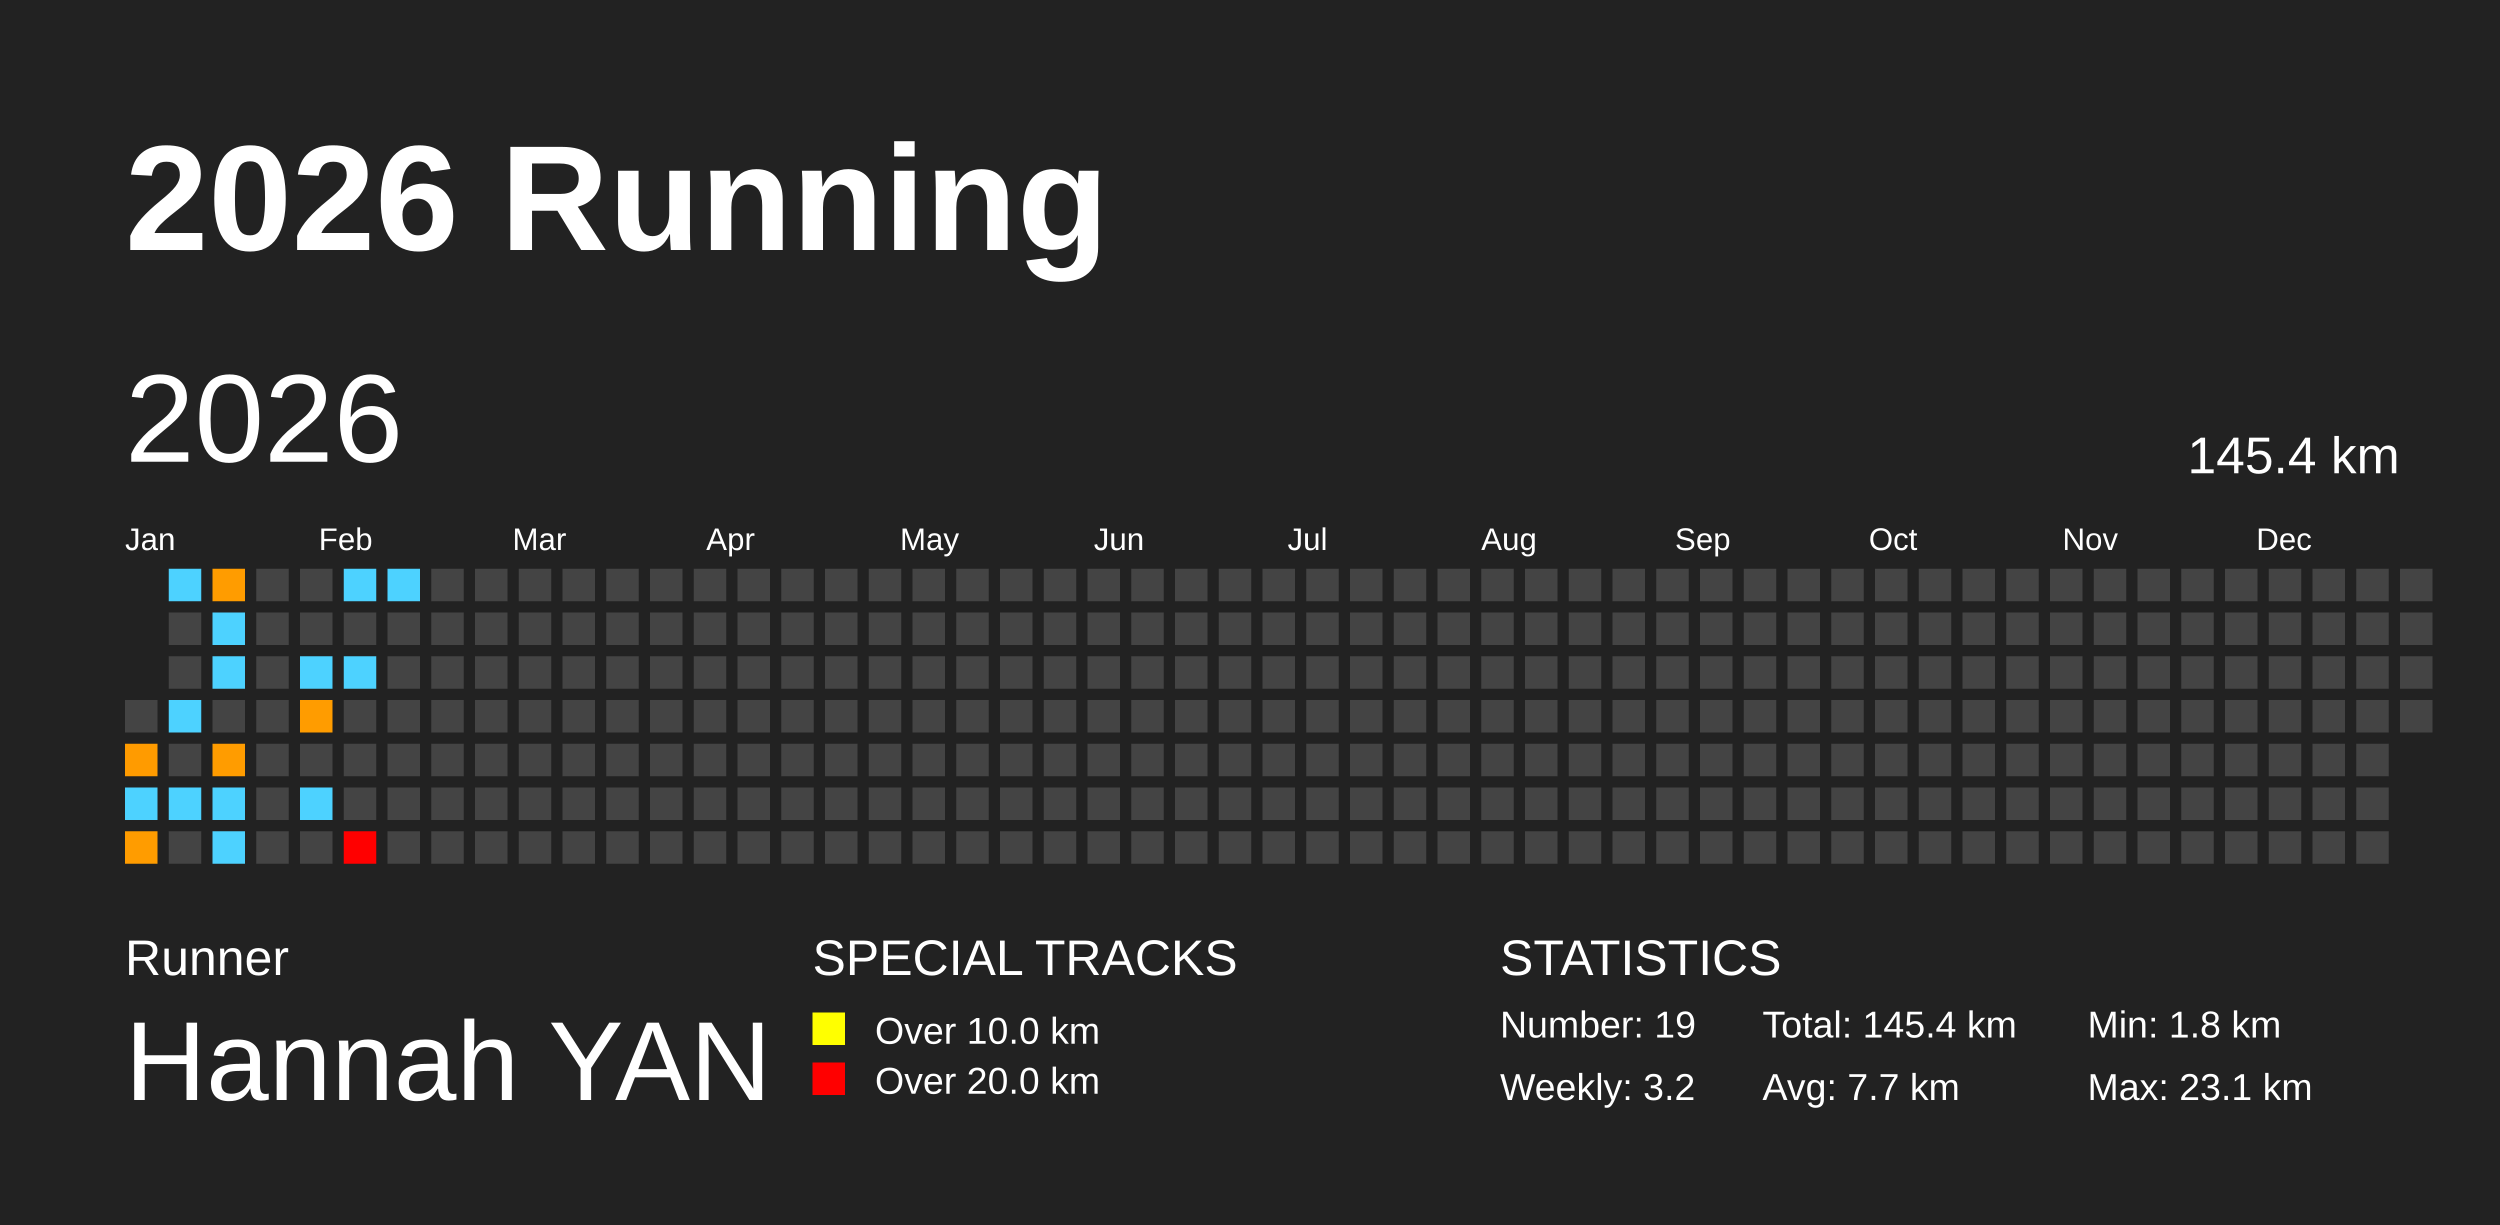
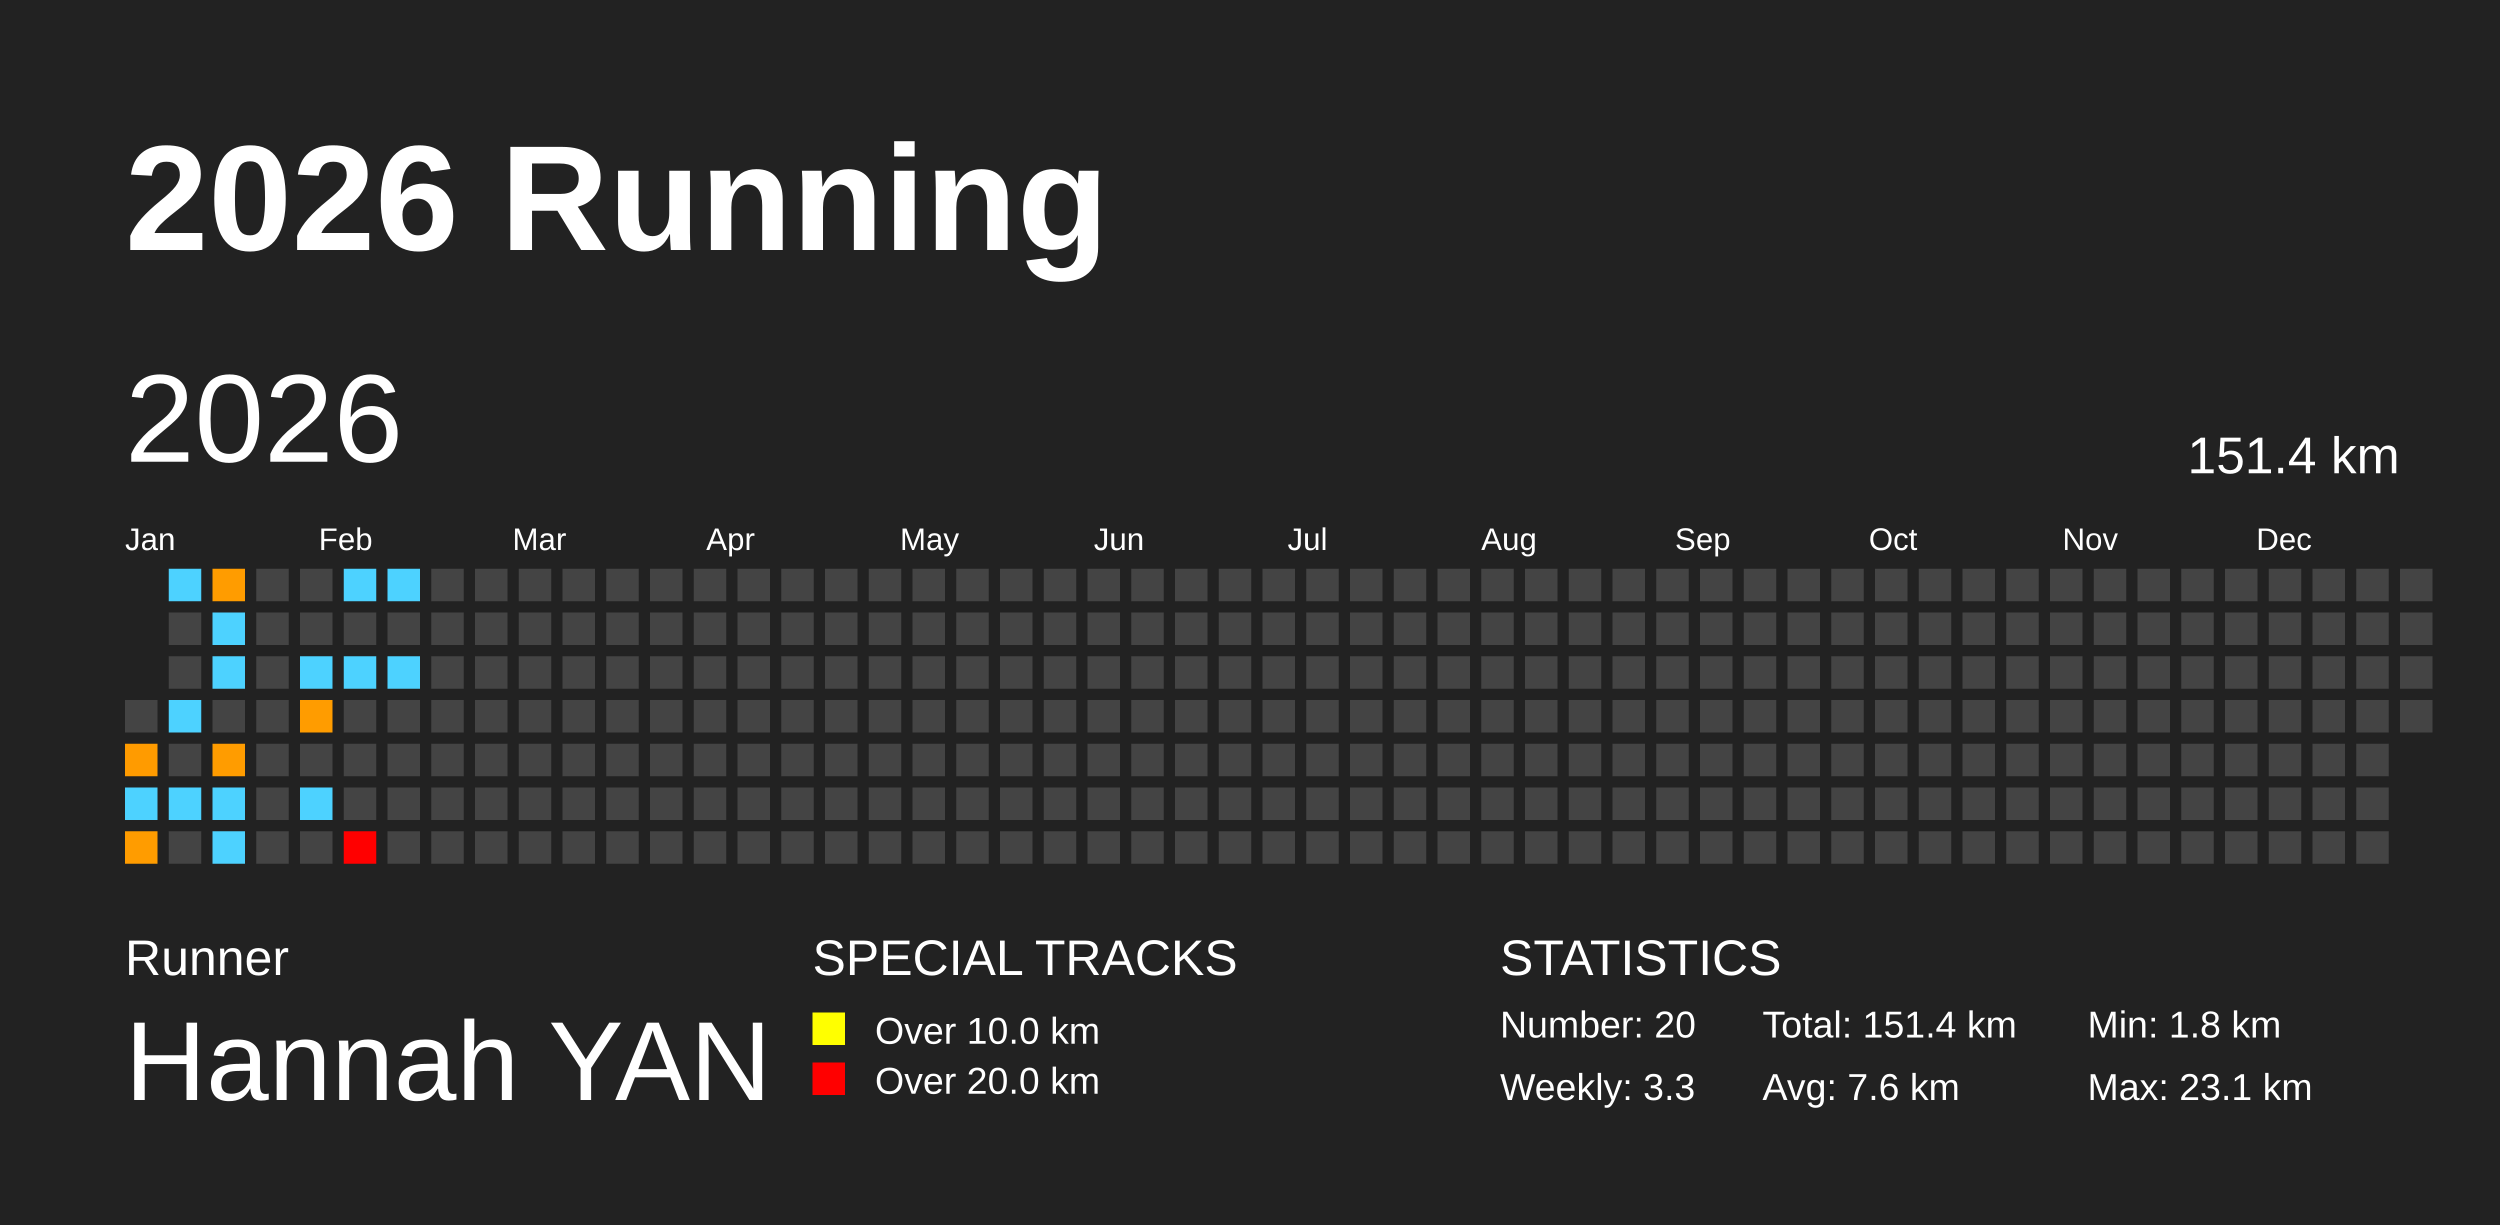
<svg xmlns="http://www.w3.org/2000/svg" baseProfile="full" height="98mm" version="1.1" viewBox="0,0,200,98" width="200mm">
  <defs />
  <rect fill="#222222" height="98" width="200" x="0" y="0" />
  <text fill="#FFFFFF" style="font-size:12px; font-family:Arial; font-weight:bold;" x="10" y="20">2026 Running</text>
  <text fill="#FFFFFF" style="font-size:4px; font-family:Arial" x="10" y="78">Runner</text>
  <text fill="#FFFFFF" style="font-size:9px; font-family:Arial" x="10" y="88">Hannah YAN</text>
  <text fill="#FFFFFF" style="font-size:4px; font-family:Arial" x="65" y="78">SPECIAL TRACKS</text>
  <rect fill="yellow" height="2.6" width="2.6" x="65" y="81" />
  <text fill="#FFFFFF" style="font-size:3px; font-family:Arial" x="70" y="83.5">Over 10.0 km</text>
  <rect fill="red" height="2.6" width="2.6" x="65" y="85" />
  <text fill="#FFFFFF" style="font-size:3px; font-family:Arial" x="70" y="87.5">Over 20.0 km</text>
  <text fill="#FFFFFF" style="font-size:4px; font-family:Arial" x="120" y="78">STATISTICS</text>
-   <text fill="#FFFFFF" style="font-size:3px; font-family:Arial" x="120" y="83">Number: 19</text>
-   <text fill="#FFFFFF" style="font-size:3px; font-family:Arial" x="120" y="88">Weekly: 3.2</text>
-   <text fill="#FFFFFF" style="font-size:3px; font-family:Arial" x="141" y="83">Total: 145.4 km</text>
-   <text fill="#FFFFFF" style="font-size:3px; font-family:Arial" x="141" y="88">Avg: 7.7 km</text>
+   <text fill="#FFFFFF" style="font-size:3px; font-family:Arial" x="120" y="83">Number: 20</text>
+   <text fill="#FFFFFF" style="font-size:3px; font-family:Arial" x="120" y="88">Weekly: 3.3</text>
+   <text fill="#FFFFFF" style="font-size:3px; font-family:Arial" x="141" y="83">Total: 151.4 km</text>
+   <text fill="#FFFFFF" style="font-size:3px; font-family:Arial" x="141" y="88">Avg: 7.6 km</text>
  <text fill="#FFFFFF" style="font-size:3px; font-family:Arial" x="167" y="83">Min: 1.8 km</text>
  <text fill="#FFFFFF" style="font-size:3px; font-family:Arial" x="167" y="88">Max: 23.1 km</text>
  <text dominant-baseline="hanging" fill="#FFFFFF" style="font-size:10.0px; font-family:Arial;" x="10" y="30">2026</text>
-   <text dominant-baseline="hanging" fill="#FFFFFF" style="font-size:4.125px; font-family:Arial;" x="175" y="35">145.4 km</text>
+   <text dominant-baseline="hanging" fill="#FFFFFF" style="font-size:4.125px; font-family:Arial;" x="175" y="35">151.4 km</text>
  <text fill="#FFFFFF" style="font-size:2.5px; font-family:Arial" x="10.0" y="44">Jan</text>
  <text fill="#FFFFFF" style="font-size:2.5px; font-family:Arial" x="25.5" y="44">Feb</text>
  <text fill="#FFFFFF" style="font-size:2.5px; font-family:Arial" x="41.0" y="44">Mar</text>
  <text fill="#FFFFFF" style="font-size:2.5px; font-family:Arial" x="56.5" y="44">Apr</text>
  <text fill="#FFFFFF" style="font-size:2.5px; font-family:Arial" x="72.0" y="44">May</text>
  <text fill="#FFFFFF" style="font-size:2.5px; font-family:Arial" x="87.5" y="44">Jun</text>
  <text fill="#FFFFFF" style="font-size:2.5px; font-family:Arial" x="103.0" y="44">Jul</text>
  <text fill="#FFFFFF" style="font-size:2.5px; font-family:Arial" x="118.5" y="44">Aug</text>
  <text fill="#FFFFFF" style="font-size:2.5px; font-family:Arial" x="134.0" y="44">Sep</text>
  <text fill="#FFFFFF" style="font-size:2.5px; font-family:Arial" x="149.5" y="44">Oct</text>
  <text fill="#FFFFFF" style="font-size:2.5px; font-family:Arial" x="165.0" y="44">Nov</text>
  <text fill="#FFFFFF" style="font-size:2.5px; font-family:Arial" x="180.5" y="44">Dec</text>
  <rect fill="#444444" height="2.6" width="2.6" x="10.0" y="56.0" />
  <rect fill="#ff9b00" height="2.6" width="2.6" x="10.0" y="59.5" />
  <rect fill="#4dd2ff" height="2.6" width="2.6" x="10.0" y="63.0" />
  <rect fill="#ff9c00" height="2.6" width="2.6" x="10.0" y="66.5" />
  <rect fill="#4dd2ff" height="2.6" width="2.6" x="13.5" y="45.5" />
  <rect fill="#444444" height="2.6" width="2.6" x="13.5" y="49.0" />
  <rect fill="#444444" height="2.6" width="2.6" x="13.5" y="52.5" />
  <rect fill="#4dd2ff" height="2.6" width="2.6" x="13.5" y="56.0" />
  <rect fill="#444444" height="2.6" width="2.6" x="13.5" y="59.5" />
  <rect fill="#4dd2ff" height="2.6" width="2.6" x="13.5" y="63.0" />
  <rect fill="#444444" height="2.6" width="2.6" x="13.5" y="66.5" />
  <rect fill="#ff9c00" height="2.6" width="2.6" x="17.0" y="45.5" />
  <rect fill="#4dd2ff" height="2.6" width="2.6" x="17.0" y="49.0" />
  <rect fill="#4dd2ff" height="2.6" width="2.6" x="17.0" y="52.5" />
  <rect fill="#444444" height="2.6" width="2.6" x="17.0" y="56.0" />
  <rect fill="#ff9c00" height="2.6" width="2.6" x="17.0" y="59.5" />
  <rect fill="#4dd2ff" height="2.6" width="2.6" x="17.0" y="63.0" />
  <rect fill="#4dd2ff" height="2.6" width="2.6" x="17.0" y="66.5" />
  <rect fill="#444444" height="2.6" width="2.6" x="20.5" y="45.5" />
  <rect fill="#444444" height="2.6" width="2.6" x="20.5" y="49.0" />
  <rect fill="#444444" height="2.6" width="2.6" x="20.5" y="52.5" />
  <rect fill="#444444" height="2.6" width="2.6" x="20.5" y="56.0" />
  <rect fill="#444444" height="2.6" width="2.6" x="20.5" y="59.5" />
  <rect fill="#444444" height="2.6" width="2.6" x="20.5" y="63.0" />
  <rect fill="#444444" height="2.6" width="2.6" x="20.5" y="66.5" />
  <rect fill="#444444" height="2.6" width="2.6" x="24.0" y="45.5" />
  <rect fill="#444444" height="2.6" width="2.6" x="24.0" y="49.0" />
  <rect fill="#4dd2ff" height="2.6" width="2.6" x="24.0" y="52.5" />
  <rect fill="#ff9c00" height="2.6" width="2.6" x="24.0" y="56.0" />
  <rect fill="#444444" height="2.6" width="2.6" x="24.0" y="59.5" />
  <rect fill="#4dd2ff" height="2.6" width="2.6" x="24.0" y="63.0" />
  <rect fill="#444444" height="2.6" width="2.6" x="24.0" y="66.5" />
  <rect fill="#4dd2ff" height="2.6" width="2.6" x="27.5" y="45.5" />
  <rect fill="#444444" height="2.6" width="2.6" x="27.5" y="49.0" />
  <rect fill="#4dd2ff" height="2.6" width="2.6" x="27.5" y="52.5" />
  <rect fill="#444444" height="2.6" width="2.6" x="27.5" y="56.0" />
  <rect fill="#444444" height="2.6" width="2.6" x="27.5" y="59.5" />
  <rect fill="#444444" height="2.6" width="2.6" x="27.5" y="63.0" />
  <rect fill="red" height="2.6" width="2.6" x="27.5" y="66.5" />
  <rect fill="#4dd2ff" height="2.6" width="2.6" x="31.0" y="45.5" />
  <rect fill="#444444" height="2.6" width="2.6" x="31.0" y="49.0" />
-   <rect fill="#444444" height="2.6" width="2.6" x="31.0" y="52.5" />
+   <rect fill="#4dd2ff" height="2.6" width="2.6" x="31.0" y="52.5" />
  <rect fill="#444444" height="2.6" width="2.6" x="31.0" y="56.0" />
  <rect fill="#444444" height="2.6" width="2.6" x="31.0" y="59.5" />
  <rect fill="#444444" height="2.6" width="2.6" x="31.0" y="63.0" />
  <rect fill="#444444" height="2.6" width="2.6" x="31.0" y="66.5" />
  <rect fill="#444444" height="2.6" width="2.6" x="34.5" y="45.5" />
  <rect fill="#444444" height="2.6" width="2.6" x="34.5" y="49.0" />
  <rect fill="#444444" height="2.6" width="2.6" x="34.5" y="52.5" />
  <rect fill="#444444" height="2.6" width="2.6" x="34.5" y="56.0" />
  <rect fill="#444444" height="2.6" width="2.6" x="34.5" y="59.5" />
  <rect fill="#444444" height="2.6" width="2.6" x="34.5" y="63.0" />
  <rect fill="#444444" height="2.6" width="2.6" x="34.5" y="66.5" />
  <rect fill="#444444" height="2.6" width="2.6" x="38.0" y="45.5" />
  <rect fill="#444444" height="2.6" width="2.6" x="38.0" y="49.0" />
  <rect fill="#444444" height="2.6" width="2.6" x="38.0" y="52.5" />
  <rect fill="#444444" height="2.6" width="2.6" x="38.0" y="56.0" />
  <rect fill="#444444" height="2.6" width="2.6" x="38.0" y="59.5" />
  <rect fill="#444444" height="2.6" width="2.6" x="38.0" y="63.0" />
  <rect fill="#444444" height="2.6" width="2.6" x="38.0" y="66.5" />
  <rect fill="#444444" height="2.6" width="2.6" x="41.5" y="45.5" />
  <rect fill="#444444" height="2.6" width="2.6" x="41.5" y="49.0" />
  <rect fill="#444444" height="2.6" width="2.6" x="41.5" y="52.5" />
  <rect fill="#444444" height="2.6" width="2.6" x="41.5" y="56.0" />
  <rect fill="#444444" height="2.6" width="2.6" x="41.5" y="59.5" />
  <rect fill="#444444" height="2.6" width="2.6" x="41.5" y="63.0" />
  <rect fill="#444444" height="2.6" width="2.6" x="41.5" y="66.5" />
  <rect fill="#444444" height="2.6" width="2.6" x="45.0" y="45.5" />
  <rect fill="#444444" height="2.6" width="2.6" x="45.0" y="49.0" />
  <rect fill="#444444" height="2.6" width="2.6" x="45.0" y="52.5" />
  <rect fill="#444444" height="2.6" width="2.6" x="45.0" y="56.0" />
  <rect fill="#444444" height="2.6" width="2.6" x="45.0" y="59.5" />
  <rect fill="#444444" height="2.6" width="2.6" x="45.0" y="63.0" />
  <rect fill="#444444" height="2.6" width="2.6" x="45.0" y="66.5" />
  <rect fill="#444444" height="2.6" width="2.6" x="48.5" y="45.5" />
  <rect fill="#444444" height="2.6" width="2.6" x="48.5" y="49.0" />
  <rect fill="#444444" height="2.6" width="2.6" x="48.5" y="52.5" />
  <rect fill="#444444" height="2.6" width="2.6" x="48.5" y="56.0" />
  <rect fill="#444444" height="2.6" width="2.6" x="48.5" y="59.5" />
  <rect fill="#444444" height="2.6" width="2.6" x="48.5" y="63.0" />
  <rect fill="#444444" height="2.6" width="2.6" x="48.5" y="66.5" />
  <rect fill="#444444" height="2.6" width="2.6" x="52.0" y="45.5" />
  <rect fill="#444444" height="2.6" width="2.6" x="52.0" y="49.0" />
  <rect fill="#444444" height="2.6" width="2.6" x="52.0" y="52.5" />
  <rect fill="#444444" height="2.6" width="2.6" x="52.0" y="56.0" />
  <rect fill="#444444" height="2.6" width="2.6" x="52.0" y="59.5" />
  <rect fill="#444444" height="2.6" width="2.6" x="52.0" y="63.0" />
  <rect fill="#444444" height="2.6" width="2.6" x="52.0" y="66.5" />
  <rect fill="#444444" height="2.6" width="2.6" x="55.5" y="45.5" />
  <rect fill="#444444" height="2.6" width="2.6" x="55.5" y="49.0" />
  <rect fill="#444444" height="2.6" width="2.6" x="55.5" y="52.5" />
  <rect fill="#444444" height="2.6" width="2.6" x="55.5" y="56.0" />
  <rect fill="#444444" height="2.6" width="2.6" x="55.5" y="59.5" />
  <rect fill="#444444" height="2.6" width="2.6" x="55.5" y="63.0" />
  <rect fill="#444444" height="2.6" width="2.6" x="55.5" y="66.5" />
  <rect fill="#444444" height="2.6" width="2.6" x="59.0" y="45.5" />
  <rect fill="#444444" height="2.6" width="2.6" x="59.0" y="49.0" />
  <rect fill="#444444" height="2.6" width="2.6" x="59.0" y="52.5" />
  <rect fill="#444444" height="2.6" width="2.6" x="59.0" y="56.0" />
  <rect fill="#444444" height="2.6" width="2.6" x="59.0" y="59.5" />
  <rect fill="#444444" height="2.6" width="2.6" x="59.0" y="63.0" />
  <rect fill="#444444" height="2.6" width="2.6" x="59.0" y="66.5" />
  <rect fill="#444444" height="2.6" width="2.6" x="62.5" y="45.5" />
  <rect fill="#444444" height="2.6" width="2.6" x="62.5" y="49.0" />
  <rect fill="#444444" height="2.6" width="2.6" x="62.5" y="52.5" />
  <rect fill="#444444" height="2.6" width="2.6" x="62.5" y="56.0" />
  <rect fill="#444444" height="2.6" width="2.6" x="62.5" y="59.5" />
  <rect fill="#444444" height="2.6" width="2.6" x="62.5" y="63.0" />
  <rect fill="#444444" height="2.6" width="2.6" x="62.5" y="66.5" />
  <rect fill="#444444" height="2.6" width="2.6" x="66.0" y="45.5" />
  <rect fill="#444444" height="2.6" width="2.6" x="66.0" y="49.0" />
  <rect fill="#444444" height="2.6" width="2.6" x="66.0" y="52.5" />
  <rect fill="#444444" height="2.6" width="2.6" x="66.0" y="56.0" />
  <rect fill="#444444" height="2.6" width="2.6" x="66.0" y="59.5" />
  <rect fill="#444444" height="2.6" width="2.6" x="66.0" y="63.0" />
  <rect fill="#444444" height="2.6" width="2.6" x="66.0" y="66.5" />
  <rect fill="#444444" height="2.6" width="2.6" x="69.5" y="45.5" />
  <rect fill="#444444" height="2.6" width="2.6" x="69.5" y="49.0" />
  <rect fill="#444444" height="2.6" width="2.6" x="69.5" y="52.5" />
  <rect fill="#444444" height="2.6" width="2.6" x="69.5" y="56.0" />
  <rect fill="#444444" height="2.6" width="2.6" x="69.5" y="59.5" />
  <rect fill="#444444" height="2.6" width="2.6" x="69.5" y="63.0" />
  <rect fill="#444444" height="2.6" width="2.6" x="69.5" y="66.5" />
  <rect fill="#444444" height="2.6" width="2.6" x="73.0" y="45.5" />
  <rect fill="#444444" height="2.6" width="2.6" x="73.0" y="49.0" />
  <rect fill="#444444" height="2.6" width="2.6" x="73.0" y="52.5" />
  <rect fill="#444444" height="2.6" width="2.6" x="73.0" y="56.0" />
  <rect fill="#444444" height="2.6" width="2.6" x="73.0" y="59.5" />
  <rect fill="#444444" height="2.6" width="2.6" x="73.0" y="63.0" />
  <rect fill="#444444" height="2.6" width="2.6" x="73.0" y="66.5" />
  <rect fill="#444444" height="2.6" width="2.6" x="76.5" y="45.5" />
  <rect fill="#444444" height="2.6" width="2.6" x="76.5" y="49.0" />
  <rect fill="#444444" height="2.6" width="2.6" x="76.5" y="52.5" />
  <rect fill="#444444" height="2.6" width="2.6" x="76.5" y="56.0" />
  <rect fill="#444444" height="2.6" width="2.6" x="76.5" y="59.5" />
  <rect fill="#444444" height="2.6" width="2.6" x="76.5" y="63.0" />
  <rect fill="#444444" height="2.6" width="2.6" x="76.5" y="66.5" />
  <rect fill="#444444" height="2.6" width="2.6" x="80.0" y="45.5" />
  <rect fill="#444444" height="2.6" width="2.6" x="80.0" y="49.0" />
  <rect fill="#444444" height="2.6" width="2.6" x="80.0" y="52.5" />
  <rect fill="#444444" height="2.6" width="2.6" x="80.0" y="56.0" />
  <rect fill="#444444" height="2.6" width="2.6" x="80.0" y="59.5" />
  <rect fill="#444444" height="2.6" width="2.6" x="80.0" y="63.0" />
  <rect fill="#444444" height="2.6" width="2.6" x="80.0" y="66.5" />
  <rect fill="#444444" height="2.6" width="2.6" x="83.5" y="45.5" />
  <rect fill="#444444" height="2.6" width="2.6" x="83.5" y="49.0" />
  <rect fill="#444444" height="2.6" width="2.6" x="83.5" y="52.5" />
  <rect fill="#444444" height="2.6" width="2.6" x="83.5" y="56.0" />
  <rect fill="#444444" height="2.6" width="2.6" x="83.5" y="59.5" />
  <rect fill="#444444" height="2.6" width="2.6" x="83.5" y="63.0" />
  <rect fill="#444444" height="2.6" width="2.6" x="83.5" y="66.5" />
  <rect fill="#444444" height="2.6" width="2.6" x="87.0" y="45.5" />
  <rect fill="#444444" height="2.6" width="2.6" x="87.0" y="49.0" />
  <rect fill="#444444" height="2.6" width="2.6" x="87.0" y="52.5" />
  <rect fill="#444444" height="2.6" width="2.6" x="87.0" y="56.0" />
  <rect fill="#444444" height="2.6" width="2.6" x="87.0" y="59.5" />
  <rect fill="#444444" height="2.6" width="2.6" x="87.0" y="63.0" />
  <rect fill="#444444" height="2.6" width="2.6" x="87.0" y="66.5" />
  <rect fill="#444444" height="2.6" width="2.6" x="90.5" y="45.5" />
  <rect fill="#444444" height="2.6" width="2.6" x="90.5" y="49.0" />
  <rect fill="#444444" height="2.6" width="2.6" x="90.5" y="52.5" />
  <rect fill="#444444" height="2.6" width="2.6" x="90.5" y="56.0" />
  <rect fill="#444444" height="2.6" width="2.6" x="90.5" y="59.5" />
  <rect fill="#444444" height="2.6" width="2.6" x="90.5" y="63.0" />
  <rect fill="#444444" height="2.6" width="2.6" x="90.5" y="66.5" />
  <rect fill="#444444" height="2.6" width="2.6" x="94.0" y="45.5" />
  <rect fill="#444444" height="2.6" width="2.6" x="94.0" y="49.0" />
  <rect fill="#444444" height="2.6" width="2.6" x="94.0" y="52.5" />
  <rect fill="#444444" height="2.6" width="2.6" x="94.0" y="56.0" />
  <rect fill="#444444" height="2.6" width="2.6" x="94.0" y="59.5" />
  <rect fill="#444444" height="2.6" width="2.6" x="94.0" y="63.0" />
  <rect fill="#444444" height="2.6" width="2.6" x="94.0" y="66.5" />
  <rect fill="#444444" height="2.6" width="2.6" x="97.5" y="45.5" />
  <rect fill="#444444" height="2.6" width="2.6" x="97.5" y="49.0" />
  <rect fill="#444444" height="2.6" width="2.6" x="97.5" y="52.5" />
  <rect fill="#444444" height="2.6" width="2.6" x="97.5" y="56.0" />
  <rect fill="#444444" height="2.6" width="2.6" x="97.5" y="59.5" />
  <rect fill="#444444" height="2.6" width="2.6" x="97.5" y="63.0" />
  <rect fill="#444444" height="2.6" width="2.6" x="97.5" y="66.5" />
  <rect fill="#444444" height="2.6" width="2.6" x="101.0" y="45.5" />
  <rect fill="#444444" height="2.6" width="2.6" x="101.0" y="49.0" />
  <rect fill="#444444" height="2.6" width="2.6" x="101.0" y="52.5" />
  <rect fill="#444444" height="2.6" width="2.6" x="101.0" y="56.0" />
  <rect fill="#444444" height="2.6" width="2.6" x="101.0" y="59.5" />
  <rect fill="#444444" height="2.6" width="2.6" x="101.0" y="63.0" />
  <rect fill="#444444" height="2.6" width="2.6" x="101.0" y="66.5" />
  <rect fill="#444444" height="2.6" width="2.6" x="104.5" y="45.5" />
  <rect fill="#444444" height="2.6" width="2.6" x="104.5" y="49.0" />
  <rect fill="#444444" height="2.6" width="2.6" x="104.5" y="52.5" />
  <rect fill="#444444" height="2.6" width="2.6" x="104.5" y="56.0" />
  <rect fill="#444444" height="2.6" width="2.6" x="104.5" y="59.5" />
  <rect fill="#444444" height="2.6" width="2.6" x="104.5" y="63.0" />
  <rect fill="#444444" height="2.6" width="2.6" x="104.5" y="66.5" />
  <rect fill="#444444" height="2.6" width="2.6" x="108.0" y="45.5" />
  <rect fill="#444444" height="2.6" width="2.6" x="108.0" y="49.0" />
  <rect fill="#444444" height="2.6" width="2.6" x="108.0" y="52.5" />
  <rect fill="#444444" height="2.6" width="2.6" x="108.0" y="56.0" />
  <rect fill="#444444" height="2.6" width="2.6" x="108.0" y="59.5" />
  <rect fill="#444444" height="2.6" width="2.6" x="108.0" y="63.0" />
  <rect fill="#444444" height="2.6" width="2.6" x="108.0" y="66.5" />
  <rect fill="#444444" height="2.6" width="2.6" x="111.5" y="45.5" />
  <rect fill="#444444" height="2.6" width="2.6" x="111.5" y="49.0" />
  <rect fill="#444444" height="2.6" width="2.6" x="111.5" y="52.5" />
  <rect fill="#444444" height="2.6" width="2.6" x="111.5" y="56.0" />
  <rect fill="#444444" height="2.6" width="2.6" x="111.5" y="59.5" />
  <rect fill="#444444" height="2.6" width="2.6" x="111.5" y="63.0" />
  <rect fill="#444444" height="2.6" width="2.6" x="111.5" y="66.5" />
  <rect fill="#444444" height="2.6" width="2.6" x="115.0" y="45.5" />
  <rect fill="#444444" height="2.6" width="2.6" x="115.0" y="49.0" />
  <rect fill="#444444" height="2.6" width="2.6" x="115.0" y="52.5" />
  <rect fill="#444444" height="2.6" width="2.6" x="115.0" y="56.0" />
  <rect fill="#444444" height="2.6" width="2.6" x="115.0" y="59.5" />
  <rect fill="#444444" height="2.6" width="2.6" x="115.0" y="63.0" />
  <rect fill="#444444" height="2.6" width="2.6" x="115.0" y="66.5" />
  <rect fill="#444444" height="2.6" width="2.6" x="118.5" y="45.5" />
  <rect fill="#444444" height="2.6" width="2.6" x="118.5" y="49.0" />
  <rect fill="#444444" height="2.6" width="2.6" x="118.5" y="52.5" />
  <rect fill="#444444" height="2.6" width="2.6" x="118.5" y="56.0" />
  <rect fill="#444444" height="2.6" width="2.6" x="118.5" y="59.5" />
  <rect fill="#444444" height="2.6" width="2.6" x="118.5" y="63.0" />
  <rect fill="#444444" height="2.6" width="2.6" x="118.5" y="66.5" />
  <rect fill="#444444" height="2.6" width="2.6" x="122.0" y="45.5" />
  <rect fill="#444444" height="2.6" width="2.6" x="122.0" y="49.0" />
  <rect fill="#444444" height="2.6" width="2.6" x="122.0" y="52.5" />
  <rect fill="#444444" height="2.6" width="2.6" x="122.0" y="56.0" />
  <rect fill="#444444" height="2.6" width="2.6" x="122.0" y="59.5" />
  <rect fill="#444444" height="2.6" width="2.6" x="122.0" y="63.0" />
  <rect fill="#444444" height="2.6" width="2.6" x="122.0" y="66.5" />
  <rect fill="#444444" height="2.6" width="2.6" x="125.5" y="45.5" />
  <rect fill="#444444" height="2.6" width="2.6" x="125.5" y="49.0" />
  <rect fill="#444444" height="2.6" width="2.6" x="125.5" y="52.5" />
  <rect fill="#444444" height="2.6" width="2.6" x="125.5" y="56.0" />
  <rect fill="#444444" height="2.6" width="2.6" x="125.5" y="59.5" />
  <rect fill="#444444" height="2.6" width="2.6" x="125.5" y="63.0" />
  <rect fill="#444444" height="2.6" width="2.6" x="125.5" y="66.5" />
  <rect fill="#444444" height="2.6" width="2.6" x="129.0" y="45.5" />
  <rect fill="#444444" height="2.6" width="2.6" x="129.0" y="49.0" />
  <rect fill="#444444" height="2.6" width="2.6" x="129.0" y="52.5" />
  <rect fill="#444444" height="2.6" width="2.6" x="129.0" y="56.0" />
  <rect fill="#444444" height="2.6" width="2.6" x="129.0" y="59.5" />
  <rect fill="#444444" height="2.6" width="2.6" x="129.0" y="63.0" />
  <rect fill="#444444" height="2.6" width="2.6" x="129.0" y="66.5" />
  <rect fill="#444444" height="2.6" width="2.6" x="132.5" y="45.5" />
  <rect fill="#444444" height="2.6" width="2.6" x="132.5" y="49.0" />
  <rect fill="#444444" height="2.6" width="2.6" x="132.5" y="52.5" />
  <rect fill="#444444" height="2.6" width="2.6" x="132.5" y="56.0" />
  <rect fill="#444444" height="2.6" width="2.6" x="132.5" y="59.5" />
  <rect fill="#444444" height="2.6" width="2.6" x="132.5" y="63.0" />
  <rect fill="#444444" height="2.6" width="2.6" x="132.5" y="66.5" />
  <rect fill="#444444" height="2.6" width="2.6" x="136.0" y="45.5" />
  <rect fill="#444444" height="2.6" width="2.6" x="136.0" y="49.0" />
  <rect fill="#444444" height="2.6" width="2.6" x="136.0" y="52.5" />
  <rect fill="#444444" height="2.6" width="2.6" x="136.0" y="56.0" />
  <rect fill="#444444" height="2.6" width="2.6" x="136.0" y="59.5" />
  <rect fill="#444444" height="2.6" width="2.6" x="136.0" y="63.0" />
  <rect fill="#444444" height="2.6" width="2.6" x="136.0" y="66.5" />
  <rect fill="#444444" height="2.6" width="2.6" x="139.5" y="45.5" />
  <rect fill="#444444" height="2.6" width="2.6" x="139.5" y="49.0" />
  <rect fill="#444444" height="2.6" width="2.6" x="139.5" y="52.5" />
  <rect fill="#444444" height="2.6" width="2.6" x="139.5" y="56.0" />
  <rect fill="#444444" height="2.6" width="2.6" x="139.5" y="59.5" />
  <rect fill="#444444" height="2.6" width="2.6" x="139.5" y="63.0" />
  <rect fill="#444444" height="2.6" width="2.6" x="139.5" y="66.5" />
  <rect fill="#444444" height="2.6" width="2.6" x="143.0" y="45.5" />
  <rect fill="#444444" height="2.6" width="2.6" x="143.0" y="49.0" />
  <rect fill="#444444" height="2.6" width="2.6" x="143.0" y="52.5" />
  <rect fill="#444444" height="2.6" width="2.6" x="143.0" y="56.0" />
  <rect fill="#444444" height="2.6" width="2.6" x="143.0" y="59.5" />
  <rect fill="#444444" height="2.6" width="2.6" x="143.0" y="63.0" />
  <rect fill="#444444" height="2.6" width="2.6" x="143.0" y="66.5" />
  <rect fill="#444444" height="2.6" width="2.6" x="146.5" y="45.5" />
  <rect fill="#444444" height="2.6" width="2.6" x="146.5" y="49.0" />
  <rect fill="#444444" height="2.6" width="2.6" x="146.5" y="52.5" />
  <rect fill="#444444" height="2.6" width="2.6" x="146.5" y="56.0" />
  <rect fill="#444444" height="2.6" width="2.6" x="146.5" y="59.5" />
  <rect fill="#444444" height="2.6" width="2.6" x="146.5" y="63.0" />
  <rect fill="#444444" height="2.6" width="2.6" x="146.5" y="66.5" />
  <rect fill="#444444" height="2.6" width="2.6" x="150.0" y="45.5" />
  <rect fill="#444444" height="2.6" width="2.6" x="150.0" y="49.0" />
  <rect fill="#444444" height="2.6" width="2.6" x="150.0" y="52.5" />
  <rect fill="#444444" height="2.6" width="2.6" x="150.0" y="56.0" />
  <rect fill="#444444" height="2.6" width="2.6" x="150.0" y="59.5" />
  <rect fill="#444444" height="2.6" width="2.6" x="150.0" y="63.0" />
  <rect fill="#444444" height="2.6" width="2.6" x="150.0" y="66.5" />
  <rect fill="#444444" height="2.6" width="2.6" x="153.5" y="45.5" />
  <rect fill="#444444" height="2.6" width="2.6" x="153.5" y="49.0" />
  <rect fill="#444444" height="2.6" width="2.6" x="153.5" y="52.5" />
  <rect fill="#444444" height="2.6" width="2.6" x="153.5" y="56.0" />
  <rect fill="#444444" height="2.6" width="2.6" x="153.5" y="59.5" />
  <rect fill="#444444" height="2.6" width="2.6" x="153.5" y="63.0" />
  <rect fill="#444444" height="2.6" width="2.6" x="153.5" y="66.5" />
  <rect fill="#444444" height="2.6" width="2.6" x="157.0" y="45.5" />
  <rect fill="#444444" height="2.6" width="2.6" x="157.0" y="49.0" />
  <rect fill="#444444" height="2.6" width="2.6" x="157.0" y="52.5" />
  <rect fill="#444444" height="2.6" width="2.6" x="157.0" y="56.0" />
  <rect fill="#444444" height="2.6" width="2.6" x="157.0" y="59.5" />
  <rect fill="#444444" height="2.6" width="2.6" x="157.0" y="63.0" />
  <rect fill="#444444" height="2.6" width="2.6" x="157.0" y="66.5" />
  <rect fill="#444444" height="2.6" width="2.6" x="160.5" y="45.5" />
  <rect fill="#444444" height="2.6" width="2.6" x="160.5" y="49.0" />
  <rect fill="#444444" height="2.6" width="2.6" x="160.5" y="52.5" />
  <rect fill="#444444" height="2.6" width="2.6" x="160.5" y="56.0" />
  <rect fill="#444444" height="2.6" width="2.6" x="160.5" y="59.5" />
  <rect fill="#444444" height="2.6" width="2.6" x="160.5" y="63.0" />
  <rect fill="#444444" height="2.6" width="2.6" x="160.5" y="66.5" />
  <rect fill="#444444" height="2.6" width="2.6" x="164.0" y="45.5" />
  <rect fill="#444444" height="2.6" width="2.6" x="164.0" y="49.0" />
  <rect fill="#444444" height="2.6" width="2.6" x="164.0" y="52.5" />
  <rect fill="#444444" height="2.6" width="2.6" x="164.0" y="56.0" />
  <rect fill="#444444" height="2.6" width="2.6" x="164.0" y="59.5" />
  <rect fill="#444444" height="2.6" width="2.6" x="164.0" y="63.0" />
  <rect fill="#444444" height="2.6" width="2.6" x="164.0" y="66.5" />
  <rect fill="#444444" height="2.6" width="2.6" x="167.5" y="45.5" />
  <rect fill="#444444" height="2.6" width="2.6" x="167.5" y="49.0" />
  <rect fill="#444444" height="2.6" width="2.6" x="167.5" y="52.5" />
  <rect fill="#444444" height="2.6" width="2.6" x="167.5" y="56.0" />
  <rect fill="#444444" height="2.6" width="2.6" x="167.5" y="59.5" />
  <rect fill="#444444" height="2.6" width="2.6" x="167.5" y="63.0" />
  <rect fill="#444444" height="2.6" width="2.6" x="167.5" y="66.5" />
  <rect fill="#444444" height="2.6" width="2.6" x="171.0" y="45.5" />
  <rect fill="#444444" height="2.6" width="2.6" x="171.0" y="49.0" />
  <rect fill="#444444" height="2.6" width="2.6" x="171.0" y="52.5" />
  <rect fill="#444444" height="2.6" width="2.6" x="171.0" y="56.0" />
  <rect fill="#444444" height="2.6" width="2.6" x="171.0" y="59.5" />
  <rect fill="#444444" height="2.6" width="2.6" x="171.0" y="63.0" />
  <rect fill="#444444" height="2.6" width="2.6" x="171.0" y="66.5" />
  <rect fill="#444444" height="2.6" width="2.6" x="174.5" y="45.5" />
  <rect fill="#444444" height="2.6" width="2.6" x="174.5" y="49.0" />
  <rect fill="#444444" height="2.6" width="2.6" x="174.5" y="52.5" />
  <rect fill="#444444" height="2.6" width="2.6" x="174.5" y="56.0" />
  <rect fill="#444444" height="2.6" width="2.6" x="174.5" y="59.5" />
  <rect fill="#444444" height="2.6" width="2.6" x="174.5" y="63.0" />
  <rect fill="#444444" height="2.6" width="2.6" x="174.5" y="66.5" />
  <rect fill="#444444" height="2.6" width="2.6" x="178.0" y="45.5" />
  <rect fill="#444444" height="2.6" width="2.6" x="178.0" y="49.0" />
  <rect fill="#444444" height="2.6" width="2.6" x="178.0" y="52.5" />
  <rect fill="#444444" height="2.6" width="2.6" x="178.0" y="56.0" />
  <rect fill="#444444" height="2.6" width="2.6" x="178.0" y="59.5" />
  <rect fill="#444444" height="2.6" width="2.6" x="178.0" y="63.0" />
  <rect fill="#444444" height="2.6" width="2.6" x="178.0" y="66.5" />
  <rect fill="#444444" height="2.6" width="2.6" x="181.5" y="45.5" />
  <rect fill="#444444" height="2.6" width="2.6" x="181.5" y="49.0" />
  <rect fill="#444444" height="2.6" width="2.6" x="181.5" y="52.5" />
  <rect fill="#444444" height="2.6" width="2.6" x="181.5" y="56.0" />
  <rect fill="#444444" height="2.6" width="2.6" x="181.5" y="59.5" />
  <rect fill="#444444" height="2.6" width="2.6" x="181.5" y="63.0" />
  <rect fill="#444444" height="2.6" width="2.6" x="181.5" y="66.5" />
  <rect fill="#444444" height="2.6" width="2.6" x="185.0" y="45.5" />
  <rect fill="#444444" height="2.6" width="2.6" x="185.0" y="49.0" />
  <rect fill="#444444" height="2.6" width="2.6" x="185.0" y="52.5" />
  <rect fill="#444444" height="2.6" width="2.6" x="185.0" y="56.0" />
  <rect fill="#444444" height="2.6" width="2.6" x="185.0" y="59.5" />
  <rect fill="#444444" height="2.6" width="2.6" x="185.0" y="63.0" />
  <rect fill="#444444" height="2.6" width="2.6" x="185.0" y="66.5" />
  <rect fill="#444444" height="2.6" width="2.6" x="188.5" y="45.5" />
  <rect fill="#444444" height="2.6" width="2.6" x="188.5" y="49.0" />
  <rect fill="#444444" height="2.6" width="2.6" x="188.5" y="52.5" />
  <rect fill="#444444" height="2.6" width="2.6" x="188.5" y="56.0" />
  <rect fill="#444444" height="2.6" width="2.6" x="188.5" y="59.5" />
  <rect fill="#444444" height="2.6" width="2.6" x="188.5" y="63.0" />
  <rect fill="#444444" height="2.6" width="2.6" x="188.5" y="66.5" />
  <rect fill="#444444" height="2.6" width="2.6" x="192.0" y="45.5" />
  <rect fill="#444444" height="2.6" width="2.6" x="192.0" y="49.0" />
  <rect fill="#444444" height="2.6" width="2.6" x="192.0" y="52.5" />
  <rect fill="#444444" height="2.6" width="2.6" x="192.0" y="56.0" />
</svg>
